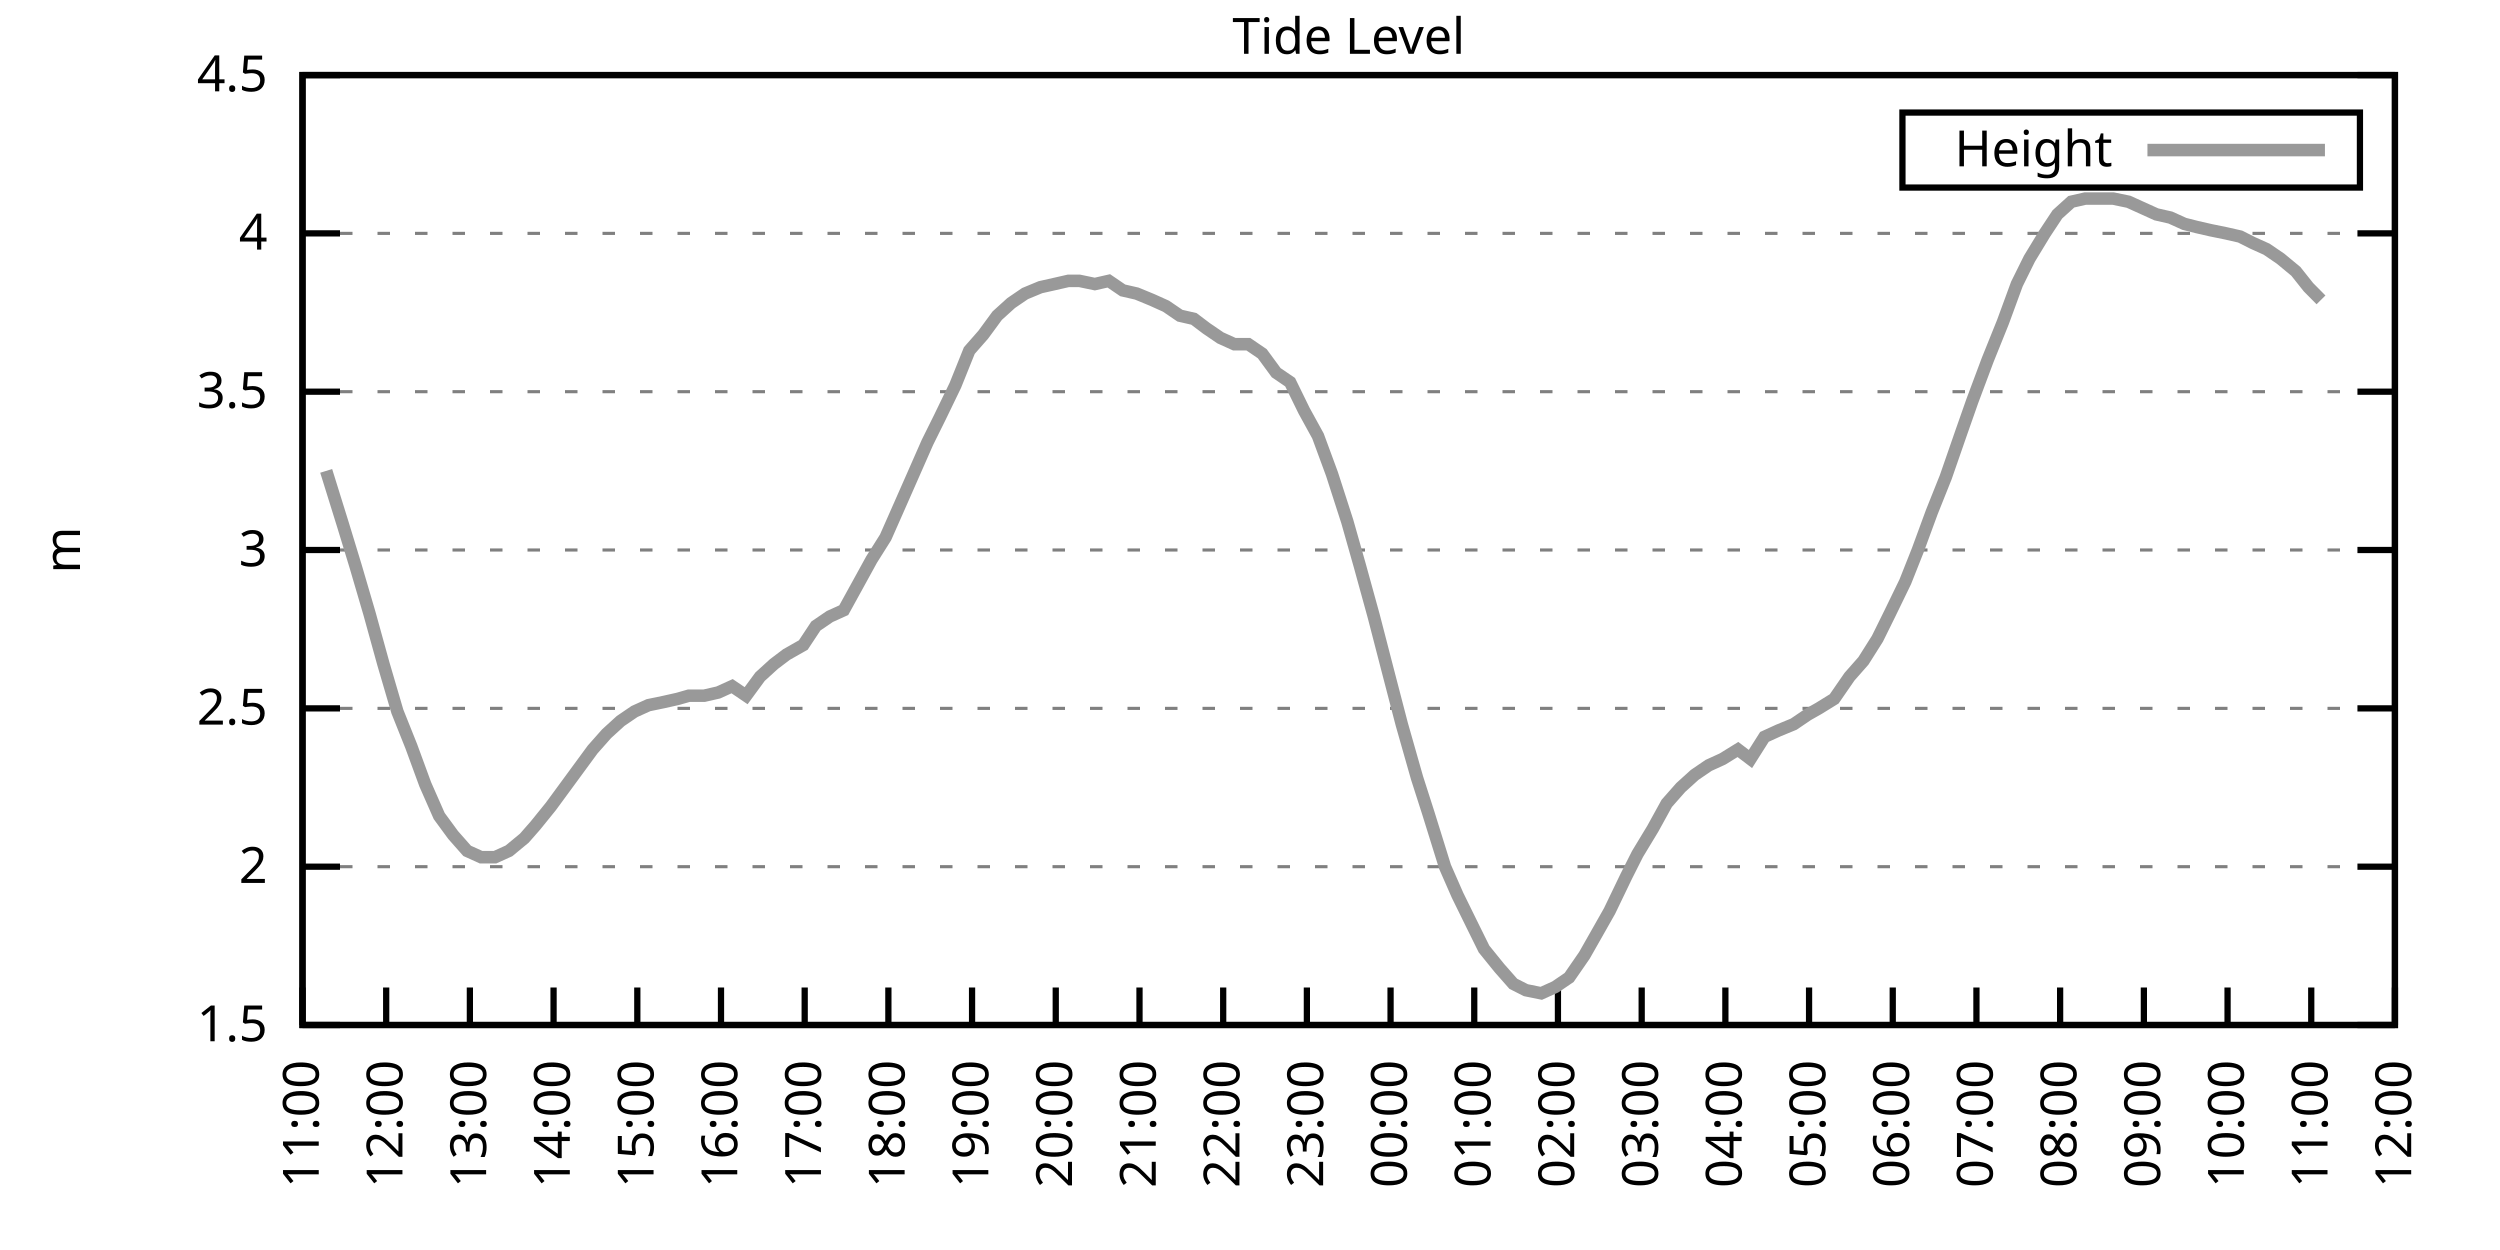
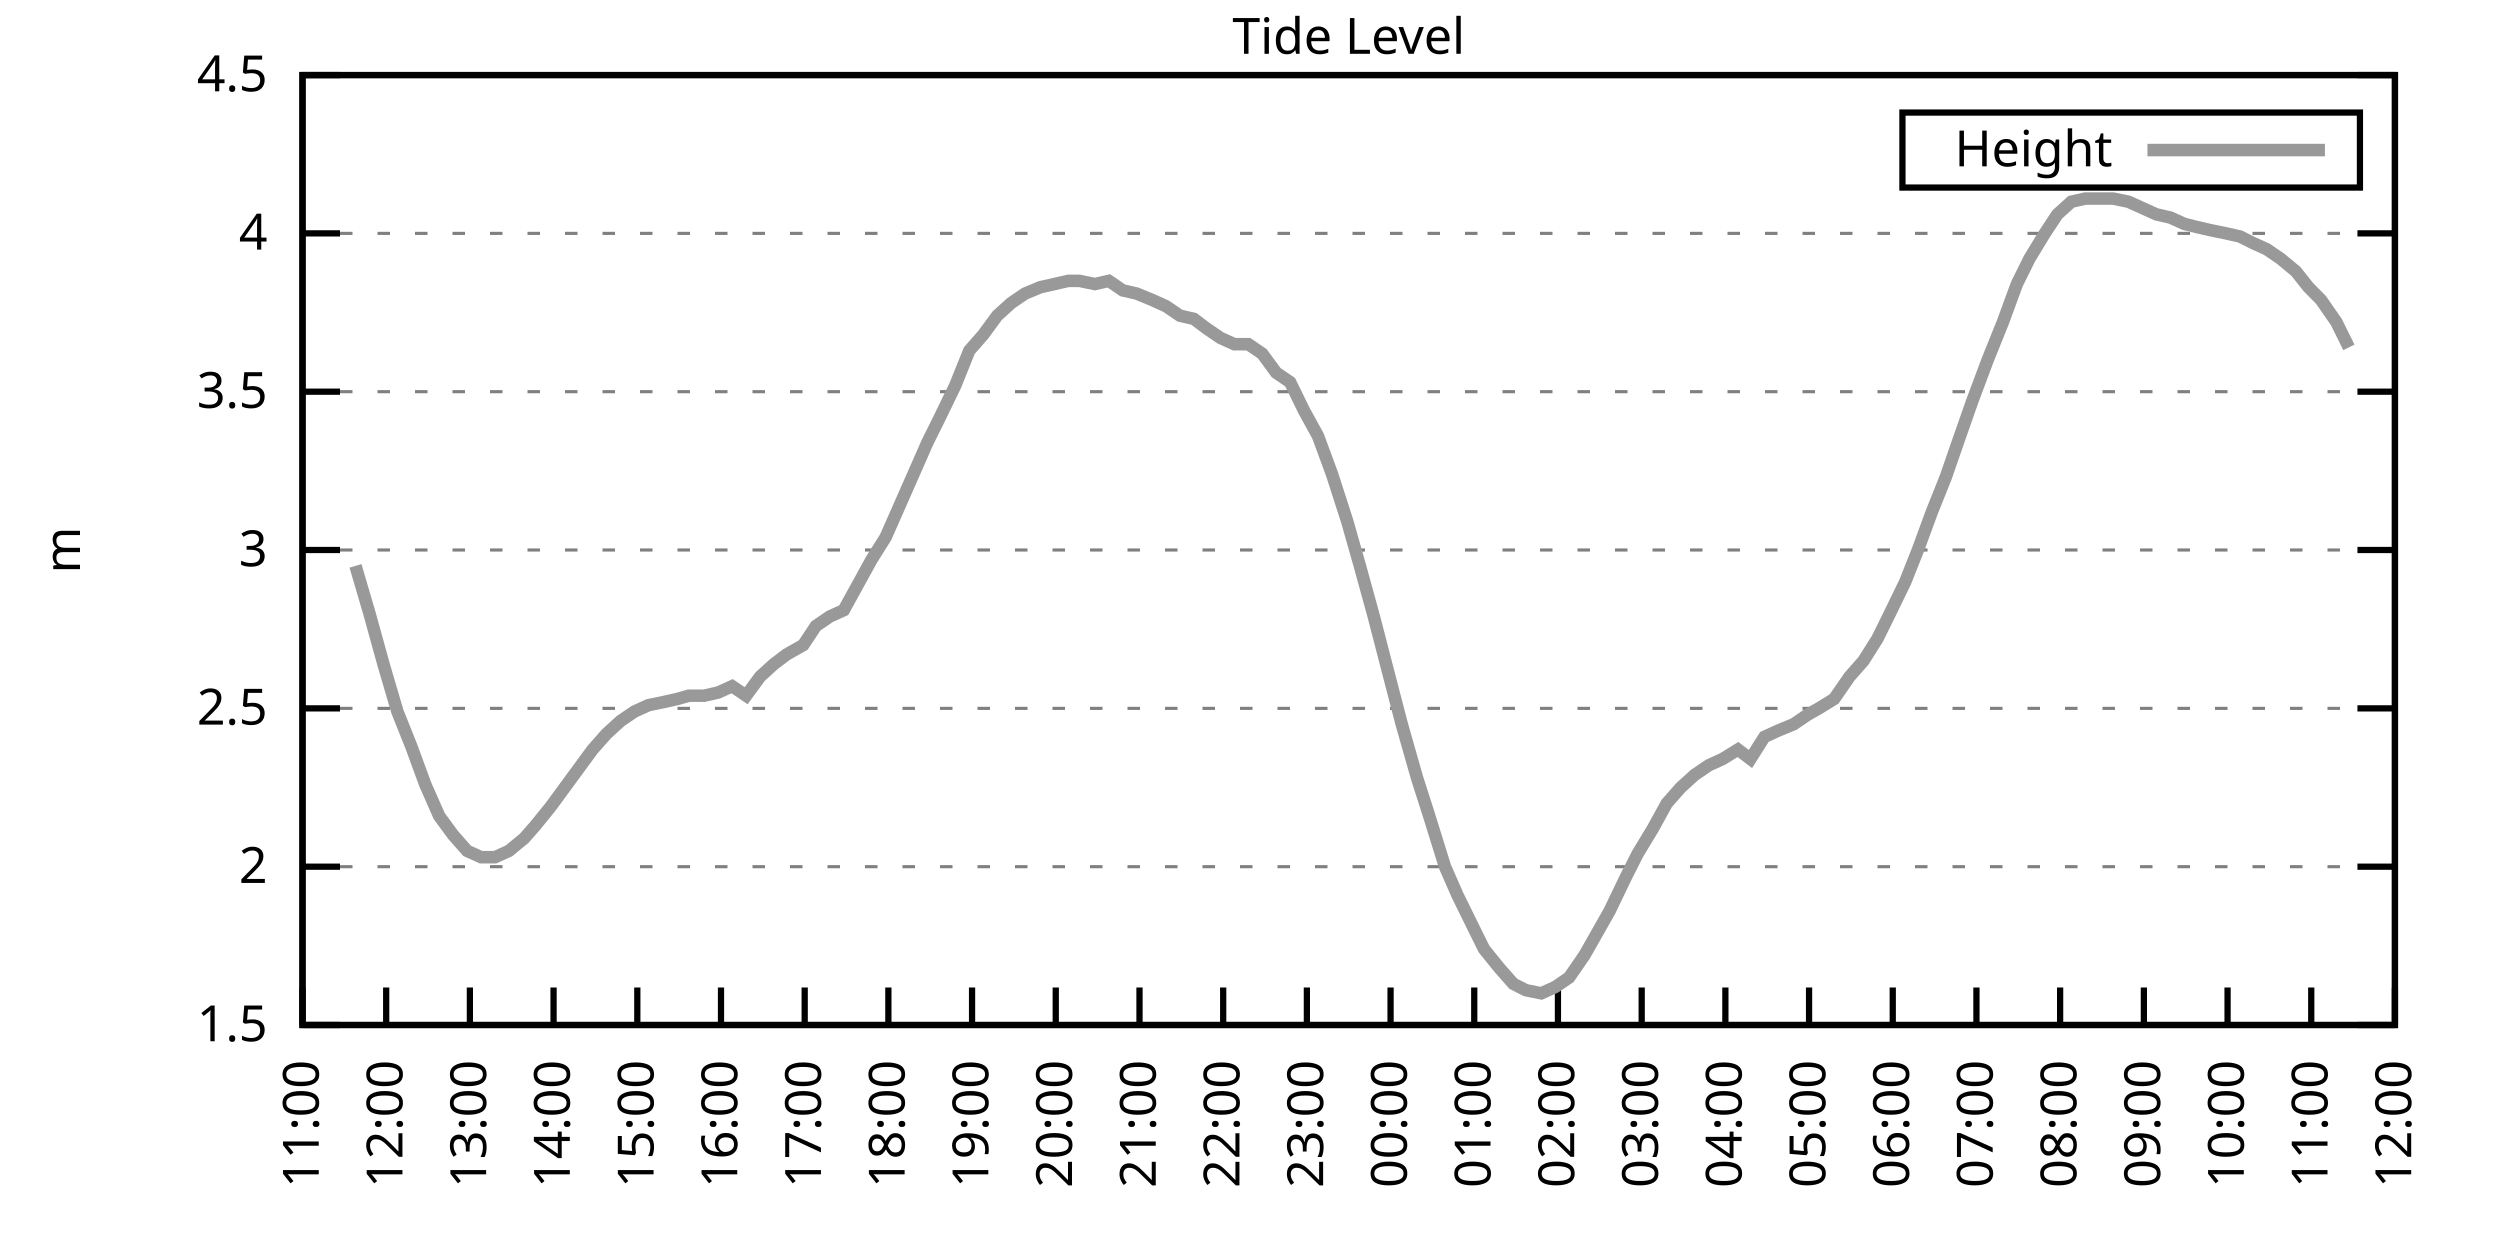
<svg xmlns="http://www.w3.org/2000/svg" xmlns:xlink="http://www.w3.org/1999/xlink" width="400" height="200" viewBox="0 0 400 200">
  <g id="gnuplot_canvas">
    <rect x="0" y="0" width="400" height="200" fill="none" />
    <defs>
      <circle id="gpDot" r="0.5" stroke-width="0.5" stroke="currentColor" />
      <path id="gpPt0" stroke-width="0.333" stroke="currentColor" d="M-1,0 h2 M0,-1 v2" />
      <path id="gpPt1" stroke-width="0.333" stroke="currentColor" d="M-1,-1 L1,1 M1,-1 L-1,1" />
      <path id="gpPt2" stroke-width="0.333" stroke="currentColor" d="M-1,0 L1,0 M0,-1 L0,1 M-1,-1 L1,1 M-1,1 L1,-1" />
      <rect id="gpPt3" stroke-width="0.333" stroke="currentColor" x="-1" y="-1" width="2" height="2" />
      <rect id="gpPt4" stroke-width="0.333" stroke="currentColor" fill="currentColor" x="-1" y="-1" width="2" height="2" />
      <circle id="gpPt5" stroke-width="0.333" stroke="currentColor" cx="0" cy="0" r="1" />
      <use xlink:href="#gpPt5" id="gpPt6" fill="currentColor" stroke="none" />
      <path id="gpPt7" stroke-width="0.333" stroke="currentColor" d="M0,-1.33 L-1.33,0.67 L1.33,0.67 z" />
      <use xlink:href="#gpPt7" id="gpPt8" fill="currentColor" stroke="none" />
      <use xlink:href="#gpPt7" id="gpPt9" stroke="currentColor" transform="rotate(180)" />
      <use xlink:href="#gpPt9" id="gpPt10" fill="currentColor" stroke="none" />
      <use xlink:href="#gpPt3" id="gpPt11" stroke="currentColor" transform="rotate(45)" />
      <use xlink:href="#gpPt11" id="gpPt12" fill="currentColor" stroke="none" />
      <path id="gpPt13" stroke-width="0.333" stroke="currentColor" d="M0,1.330 L1.265,0.411 L0.782,-1.067 L-0.782,-1.076 L-1.265,0.411 z" />
      <use xlink:href="#gpPt13" id="gpPt14" fill="currentColor" stroke="none" />
      <filter id="textbox" filterUnits="objectBoundingBox" x="0" y="0" height="1" width="1">
        <feFlood flood-color="white" flood-opacity="1" result="bgnd" />
        <feComposite in="SourceGraphic" in2="bgnd" operator="atop" />
      </filter>
      <filter id="greybox" filterUnits="objectBoundingBox" x="0" y="0" height="1" width="1">
        <feFlood flood-color="lightgrey" flood-opacity="1" result="grey" />
        <feComposite in="SourceGraphic" in2="grey" operator="atop" />
      </filter>
    </defs>
    <g fill="none" color="white" stroke="currentColor" stroke-width="1.00" stroke-linecap="butt" stroke-linejoin="miter">
</g>
    <g fill="none" color="black" stroke="currentColor" stroke-width="1.00" stroke-linecap="butt" stroke-linejoin="miter">
      <g stroke="none" shape-rendering="crispEdges">
        <polygon fill="rgb(255, 255, 255)" points="48.40,164.00 383.18,164.00 383.18,12.02 48.40,12.02 " />
      </g>
    </g>
    <g fill="none" color="black" stroke="currentColor" stroke-width="1.00" stroke-linecap="butt" stroke-linejoin="miter">
</g>
    <g fill="none" color="black" stroke="black" stroke-width="0.50" stroke-linecap="butt" stroke-linejoin="miter">
</g>
    <g fill="none" color="gray" stroke="currentColor" stroke-width="0.50" stroke-linecap="butt" stroke-linejoin="miter">
      <path stroke="gray" stroke-dasharray="2,4" class="gridline" d="M48.40,164.00 L383.19,164.00  " />
    </g>
    <g fill="none" color="gray" stroke="gray" stroke-width="1.00" stroke-linecap="butt" stroke-linejoin="miter">
</g>
    <g fill="none" color="black" stroke="currentColor" stroke-width="1.00" stroke-linecap="butt" stroke-linejoin="miter">
      <path stroke="black" d="M48.40,164.00 L54.40,164.00 M383.19,164.00 L377.19,164.00  " />
      <g transform="translate(42.80,166.60)" stroke="none" fill="black" font-family="Sans" font-size="8.00" text-anchor="end">
        <text>
          <tspan font-family="Sans"> 1.5</tspan>
        </text>
      </g>
    </g>
    <g fill="none" color="black" stroke="currentColor" stroke-width="1.00" stroke-linecap="butt" stroke-linejoin="miter">
</g>
    <g fill="none" color="black" stroke="black" stroke-width="0.50" stroke-linecap="butt" stroke-linejoin="miter">
</g>
    <g fill="none" color="gray" stroke="currentColor" stroke-width="0.50" stroke-linecap="butt" stroke-linejoin="miter">
      <path stroke="gray" stroke-dasharray="2,4" class="gridline" d="M48.40,138.67 L383.19,138.67  " />
    </g>
    <g fill="none" color="gray" stroke="gray" stroke-width="1.00" stroke-linecap="butt" stroke-linejoin="miter">
</g>
    <g fill="none" color="black" stroke="currentColor" stroke-width="1.00" stroke-linecap="butt" stroke-linejoin="miter">
      <path stroke="black" d="M48.40,138.67 L54.40,138.67 M383.19,138.67 L377.19,138.67  " />
      <g transform="translate(42.80,141.27)" stroke="none" fill="black" font-family="Sans" font-size="8.00" text-anchor="end">
        <text>
          <tspan font-family="Sans"> 2</tspan>
        </text>
      </g>
    </g>
    <g fill="none" color="black" stroke="currentColor" stroke-width="1.00" stroke-linecap="butt" stroke-linejoin="miter">
</g>
    <g fill="none" color="black" stroke="black" stroke-width="0.50" stroke-linecap="butt" stroke-linejoin="miter">
</g>
    <g fill="none" color="gray" stroke="currentColor" stroke-width="0.50" stroke-linecap="butt" stroke-linejoin="miter">
      <path stroke="gray" stroke-dasharray="2,4" class="gridline" d="M48.40,113.34 L383.19,113.34  " />
    </g>
    <g fill="none" color="gray" stroke="gray" stroke-width="1.00" stroke-linecap="butt" stroke-linejoin="miter">
</g>
    <g fill="none" color="black" stroke="currentColor" stroke-width="1.00" stroke-linecap="butt" stroke-linejoin="miter">
      <path stroke="black" d="M48.40,113.34 L54.40,113.34 M383.19,113.34 L377.19,113.34  " />
      <g transform="translate(42.80,115.94)" stroke="none" fill="black" font-family="Sans" font-size="8.00" text-anchor="end">
        <text>
          <tspan font-family="Sans"> 2.5</tspan>
        </text>
      </g>
    </g>
    <g fill="none" color="black" stroke="currentColor" stroke-width="1.00" stroke-linecap="butt" stroke-linejoin="miter">
</g>
    <g fill="none" color="black" stroke="black" stroke-width="0.50" stroke-linecap="butt" stroke-linejoin="miter">
</g>
    <g fill="none" color="gray" stroke="currentColor" stroke-width="0.50" stroke-linecap="butt" stroke-linejoin="miter">
      <path stroke="gray" stroke-dasharray="2,4" class="gridline" d="M48.40,88.00 L383.19,88.00  " />
    </g>
    <g fill="none" color="gray" stroke="gray" stroke-width="1.00" stroke-linecap="butt" stroke-linejoin="miter">
</g>
    <g fill="none" color="black" stroke="currentColor" stroke-width="1.00" stroke-linecap="butt" stroke-linejoin="miter">
      <path stroke="black" d="M48.40,88.00 L54.40,88.00 M383.19,88.00 L377.19,88.00  " />
      <g transform="translate(42.80,90.60)" stroke="none" fill="black" font-family="Sans" font-size="8.00" text-anchor="end">
        <text>
          <tspan font-family="Sans"> 3</tspan>
        </text>
      </g>
    </g>
    <g fill="none" color="black" stroke="currentColor" stroke-width="1.00" stroke-linecap="butt" stroke-linejoin="miter">
</g>
    <g fill="none" color="black" stroke="black" stroke-width="0.50" stroke-linecap="butt" stroke-linejoin="miter">
</g>
    <g fill="none" color="gray" stroke="currentColor" stroke-width="0.50" stroke-linecap="butt" stroke-linejoin="miter">
      <path stroke="gray" stroke-dasharray="2,4" class="gridline" d="M48.40,62.67 L383.19,62.67  " />
    </g>
    <g fill="none" color="gray" stroke="gray" stroke-width="1.00" stroke-linecap="butt" stroke-linejoin="miter">
</g>
    <g fill="none" color="black" stroke="currentColor" stroke-width="1.00" stroke-linecap="butt" stroke-linejoin="miter">
      <path stroke="black" d="M48.40,62.67 L54.40,62.67 M383.19,62.67 L377.19,62.67  " />
      <g transform="translate(42.80,65.27)" stroke="none" fill="black" font-family="Sans" font-size="8.00" text-anchor="end">
        <text>
          <tspan font-family="Sans"> 3.5</tspan>
        </text>
      </g>
    </g>
    <g fill="none" color="black" stroke="currentColor" stroke-width="1.00" stroke-linecap="butt" stroke-linejoin="miter">
</g>
    <g fill="none" color="black" stroke="black" stroke-width="0.50" stroke-linecap="butt" stroke-linejoin="miter">
</g>
    <g fill="none" color="gray" stroke="currentColor" stroke-width="0.50" stroke-linecap="butt" stroke-linejoin="miter">
      <path stroke="gray" stroke-dasharray="2,4" class="gridline" d="M48.40,37.34 L383.19,37.34  " />
    </g>
    <g fill="none" color="gray" stroke="gray" stroke-width="1.00" stroke-linecap="butt" stroke-linejoin="miter">
</g>
    <g fill="none" color="black" stroke="currentColor" stroke-width="1.00" stroke-linecap="butt" stroke-linejoin="miter">
      <path stroke="black" d="M48.40,37.34 L54.40,37.34 M383.19,37.34 L377.19,37.34  " />
      <g transform="translate(42.80,39.94)" stroke="none" fill="black" font-family="Sans" font-size="8.00" text-anchor="end">
        <text>
          <tspan font-family="Sans"> 4</tspan>
        </text>
      </g>
    </g>
    <g fill="none" color="black" stroke="currentColor" stroke-width="1.00" stroke-linecap="butt" stroke-linejoin="miter">
</g>
    <g fill="none" color="black" stroke="black" stroke-width="0.50" stroke-linecap="butt" stroke-linejoin="miter">
</g>
    <g fill="none" color="gray" stroke="currentColor" stroke-width="0.50" stroke-linecap="butt" stroke-linejoin="miter">
      <path stroke="gray" stroke-dasharray="2,4" class="gridline" d="M48.40,12.01 L383.19,12.01  " />
    </g>
    <g fill="none" color="gray" stroke="gray" stroke-width="1.00" stroke-linecap="butt" stroke-linejoin="miter">
</g>
    <g fill="none" color="black" stroke="currentColor" stroke-width="1.00" stroke-linecap="butt" stroke-linejoin="miter">
      <path stroke="black" d="M48.40,12.01 L54.40,12.01 M383.19,12.01 L377.19,12.01  " />
      <g transform="translate(42.80,14.61)" stroke="none" fill="black" font-family="Sans" font-size="8.00" text-anchor="end">
        <text>
          <tspan font-family="Sans"> 4.5</tspan>
        </text>
      </g>
    </g>
    <g fill="none" color="black" stroke="currentColor" stroke-width="1.00" stroke-linecap="butt" stroke-linejoin="miter">
      <path stroke="black" d="M48.40,164.00 L48.40,158.00  " />
      <g transform="translate(51.00,169.60) rotate(270.00)" stroke="none" fill="black" font-family="Sans" font-size="8.00" text-anchor="end">
        <text>
          <tspan font-family="Sans">11:00</tspan>
        </text>
      </g>
    </g>
    <g fill="none" color="black" stroke="currentColor" stroke-width="1.00" stroke-linecap="butt" stroke-linejoin="miter">
      <path stroke="black" d="M61.79,164.00 L61.79,158.00  " />
      <g transform="translate(64.39,169.60) rotate(270.00)" stroke="none" fill="black" font-family="Sans" font-size="8.00" text-anchor="end">
        <text>
          <tspan font-family="Sans">12:00</tspan>
        </text>
      </g>
    </g>
    <g fill="none" color="black" stroke="currentColor" stroke-width="1.00" stroke-linecap="butt" stroke-linejoin="miter">
      <path stroke="black" d="M75.18,164.00 L75.18,158.00  " />
      <g transform="translate(77.78,169.60) rotate(270.00)" stroke="none" fill="black" font-family="Sans" font-size="8.00" text-anchor="end">
        <text>
          <tspan font-family="Sans">13:00</tspan>
        </text>
      </g>
    </g>
    <g fill="none" color="black" stroke="currentColor" stroke-width="1.00" stroke-linecap="butt" stroke-linejoin="miter">
      <path stroke="black" d="M88.57,164.00 L88.57,158.00  " />
      <g transform="translate(91.17,169.60) rotate(270.00)" stroke="none" fill="black" font-family="Sans" font-size="8.00" text-anchor="end">
        <text>
          <tspan font-family="Sans">14:00</tspan>
        </text>
      </g>
    </g>
    <g fill="none" color="black" stroke="currentColor" stroke-width="1.00" stroke-linecap="butt" stroke-linejoin="miter">
      <path stroke="black" d="M101.97,164.00 L101.97,158.00  " />
      <g transform="translate(104.57,169.60) rotate(270.00)" stroke="none" fill="black" font-family="Sans" font-size="8.00" text-anchor="end">
        <text>
          <tspan font-family="Sans">15:00</tspan>
        </text>
      </g>
    </g>
    <g fill="none" color="black" stroke="currentColor" stroke-width="1.00" stroke-linecap="butt" stroke-linejoin="miter">
      <path stroke="black" d="M115.36,164.00 L115.36,158.00  " />
      <g transform="translate(117.96,169.60) rotate(270.00)" stroke="none" fill="black" font-family="Sans" font-size="8.00" text-anchor="end">
        <text>
          <tspan font-family="Sans">16:00</tspan>
        </text>
      </g>
    </g>
    <g fill="none" color="black" stroke="currentColor" stroke-width="1.00" stroke-linecap="butt" stroke-linejoin="miter">
      <path stroke="black" d="M128.75,164.00 L128.75,158.00  " />
      <g transform="translate(131.35,169.60) rotate(270.00)" stroke="none" fill="black" font-family="Sans" font-size="8.00" text-anchor="end">
        <text>
          <tspan font-family="Sans">17:00</tspan>
        </text>
      </g>
    </g>
    <g fill="none" color="black" stroke="currentColor" stroke-width="1.00" stroke-linecap="butt" stroke-linejoin="miter">
      <path stroke="black" d="M142.14,164.00 L142.14,158.00  " />
      <g transform="translate(144.74,169.60) rotate(270.00)" stroke="none" fill="black" font-family="Sans" font-size="8.00" text-anchor="end">
        <text>
          <tspan font-family="Sans">18:00</tspan>
        </text>
      </g>
    </g>
    <g fill="none" color="black" stroke="currentColor" stroke-width="1.00" stroke-linecap="butt" stroke-linejoin="miter">
      <path stroke="black" d="M155.53,164.00 L155.53,158.00  " />
      <g transform="translate(158.13,169.60) rotate(270.00)" stroke="none" fill="black" font-family="Sans" font-size="8.00" text-anchor="end">
        <text>
          <tspan font-family="Sans">19:00</tspan>
        </text>
      </g>
    </g>
    <g fill="none" color="black" stroke="currentColor" stroke-width="1.00" stroke-linecap="butt" stroke-linejoin="miter">
      <path stroke="black" d="M168.92,164.00 L168.92,158.00  " />
      <g transform="translate(171.52,169.60) rotate(270.00)" stroke="none" fill="black" font-family="Sans" font-size="8.00" text-anchor="end">
        <text>
          <tspan font-family="Sans">20:00</tspan>
        </text>
      </g>
    </g>
    <g fill="none" color="black" stroke="currentColor" stroke-width="1.00" stroke-linecap="butt" stroke-linejoin="miter">
      <path stroke="black" d="M182.32,164.00 L182.32,158.00  " />
      <g transform="translate(184.92,169.60) rotate(270.00)" stroke="none" fill="black" font-family="Sans" font-size="8.00" text-anchor="end">
        <text>
          <tspan font-family="Sans">21:00</tspan>
        </text>
      </g>
    </g>
    <g fill="none" color="black" stroke="currentColor" stroke-width="1.00" stroke-linecap="butt" stroke-linejoin="miter">
      <path stroke="black" d="M195.71,164.00 L195.71,158.00  " />
      <g transform="translate(198.31,169.60) rotate(270.00)" stroke="none" fill="black" font-family="Sans" font-size="8.00" text-anchor="end">
        <text>
          <tspan font-family="Sans">22:00</tspan>
        </text>
      </g>
    </g>
    <g fill="none" color="black" stroke="currentColor" stroke-width="1.00" stroke-linecap="butt" stroke-linejoin="miter">
      <path stroke="black" d="M209.10,164.00 L209.10,158.00  " />
      <g transform="translate(211.70,169.60) rotate(270.00)" stroke="none" fill="black" font-family="Sans" font-size="8.00" text-anchor="end">
        <text>
          <tspan font-family="Sans">23:00</tspan>
        </text>
      </g>
    </g>
    <g fill="none" color="black" stroke="currentColor" stroke-width="1.00" stroke-linecap="butt" stroke-linejoin="miter">
      <path stroke="black" d="M222.49,164.00 L222.49,158.00  " />
      <g transform="translate(225.09,169.60) rotate(270.00)" stroke="none" fill="black" font-family="Sans" font-size="8.00" text-anchor="end">
        <text>
          <tspan font-family="Sans">00:00</tspan>
        </text>
      </g>
    </g>
    <g fill="none" color="black" stroke="currentColor" stroke-width="1.00" stroke-linecap="butt" stroke-linejoin="miter">
      <path stroke="black" d="M235.88,164.00 L235.88,158.00  " />
      <g transform="translate(238.48,169.60) rotate(270.00)" stroke="none" fill="black" font-family="Sans" font-size="8.00" text-anchor="end">
        <text>
          <tspan font-family="Sans">01:00</tspan>
        </text>
      </g>
    </g>
    <g fill="none" color="black" stroke="currentColor" stroke-width="1.00" stroke-linecap="butt" stroke-linejoin="miter">
      <path stroke="black" d="M249.27,164.00 L249.27,158.00  " />
      <g transform="translate(251.87,169.60) rotate(270.00)" stroke="none" fill="black" font-family="Sans" font-size="8.00" text-anchor="end">
        <text>
          <tspan font-family="Sans">02:00</tspan>
        </text>
      </g>
    </g>
    <g fill="none" color="black" stroke="currentColor" stroke-width="1.00" stroke-linecap="butt" stroke-linejoin="miter">
      <path stroke="black" d="M262.67,164.00 L262.67,158.00  " />
      <g transform="translate(265.27,169.60) rotate(270.00)" stroke="none" fill="black" font-family="Sans" font-size="8.00" text-anchor="end">
        <text>
          <tspan font-family="Sans">03:00</tspan>
        </text>
      </g>
    </g>
    <g fill="none" color="black" stroke="currentColor" stroke-width="1.00" stroke-linecap="butt" stroke-linejoin="miter">
      <path stroke="black" d="M276.06,164.00 L276.06,158.00  " />
      <g transform="translate(278.66,169.60) rotate(270.00)" stroke="none" fill="black" font-family="Sans" font-size="8.00" text-anchor="end">
        <text>
          <tspan font-family="Sans">04:00</tspan>
        </text>
      </g>
    </g>
    <g fill="none" color="black" stroke="currentColor" stroke-width="1.00" stroke-linecap="butt" stroke-linejoin="miter">
      <path stroke="black" d="M289.45,164.00 L289.45,158.00  " />
      <g transform="translate(292.05,169.60) rotate(270.00)" stroke="none" fill="black" font-family="Sans" font-size="8.00" text-anchor="end">
        <text>
          <tspan font-family="Sans">05:00</tspan>
        </text>
      </g>
    </g>
    <g fill="none" color="black" stroke="currentColor" stroke-width="1.00" stroke-linecap="butt" stroke-linejoin="miter">
      <path stroke="black" d="M302.84,164.00 L302.84,158.00  " />
      <g transform="translate(305.44,169.60) rotate(270.00)" stroke="none" fill="black" font-family="Sans" font-size="8.00" text-anchor="end">
        <text>
          <tspan font-family="Sans">06:00</tspan>
        </text>
      </g>
    </g>
    <g fill="none" color="black" stroke="currentColor" stroke-width="1.00" stroke-linecap="butt" stroke-linejoin="miter">
      <path stroke="black" d="M316.23,164.00 L316.23,158.00  " />
      <g transform="translate(318.83,169.60) rotate(270.00)" stroke="none" fill="black" font-family="Sans" font-size="8.00" text-anchor="end">
        <text>
          <tspan font-family="Sans">07:00</tspan>
        </text>
      </g>
    </g>
    <g fill="none" color="black" stroke="currentColor" stroke-width="1.00" stroke-linecap="butt" stroke-linejoin="miter">
      <path stroke="black" d="M329.62,164.00 L329.62,158.00  " />
      <g transform="translate(332.22,169.60) rotate(270.00)" stroke="none" fill="black" font-family="Sans" font-size="8.00" text-anchor="end">
        <text>
          <tspan font-family="Sans">08:00</tspan>
        </text>
      </g>
    </g>
    <g fill="none" color="black" stroke="currentColor" stroke-width="1.00" stroke-linecap="butt" stroke-linejoin="miter">
      <path stroke="black" d="M343.02,164.00 L343.02,158.00  " />
      <g transform="translate(345.62,169.60) rotate(270.00)" stroke="none" fill="black" font-family="Sans" font-size="8.00" text-anchor="end">
        <text>
          <tspan font-family="Sans">09:00</tspan>
        </text>
      </g>
    </g>
    <g fill="none" color="black" stroke="currentColor" stroke-width="1.00" stroke-linecap="butt" stroke-linejoin="miter">
      <path stroke="black" d="M356.41,164.00 L356.41,158.00  " />
      <g transform="translate(359.01,169.60) rotate(270.00)" stroke="none" fill="black" font-family="Sans" font-size="8.00" text-anchor="end">
        <text>
          <tspan font-family="Sans">10:00</tspan>
        </text>
      </g>
    </g>
    <g fill="none" color="black" stroke="currentColor" stroke-width="1.00" stroke-linecap="butt" stroke-linejoin="miter">
      <path stroke="black" d="M369.80,164.00 L369.80,158.00  " />
      <g transform="translate(372.40,169.60) rotate(270.00)" stroke="none" fill="black" font-family="Sans" font-size="8.00" text-anchor="end">
        <text>
          <tspan font-family="Sans">11:00</tspan>
        </text>
      </g>
    </g>
    <g fill="none" color="black" stroke="currentColor" stroke-width="1.00" stroke-linecap="butt" stroke-linejoin="miter">
      <path stroke="black" d="M383.19,164.00 L383.19,158.00  " />
      <g transform="translate(385.79,169.60) rotate(270.00)" stroke="none" fill="black" font-family="Sans" font-size="8.00" text-anchor="end">
        <text>
          <tspan font-family="Sans">12:00</tspan>
        </text>
      </g>
    </g>
    <g fill="none" color="black" stroke="currentColor" stroke-width="1.00" stroke-linecap="butt" stroke-linejoin="miter">
</g>
    <g fill="none" color="black" stroke="currentColor" stroke-width="1.00" stroke-linecap="butt" stroke-linejoin="miter">
      <path stroke="black" d="M48.40,12.01 L48.40,164.00 L383.19,164.00 L383.19,12.01 L48.40,12.01 Z  " />
    </g>
    <g fill="none" color="black" stroke="currentColor" stroke-width="1.00" stroke-linecap="butt" stroke-linejoin="miter">
</g>
    <g fill="none" color="black" stroke="currentColor" stroke-width="1.00" stroke-linecap="butt" stroke-linejoin="miter">
      <path stroke="black" d="M304.39,30.01 L304.39,18.01 L377.59,18.01 L377.59,30.01 L304.39,30.01 Z  " />
    </g>
    <g id="Tide_level_plot_1">
      <g fill="none" color="white" stroke="black" stroke-width="2.00" stroke-linecap="butt" stroke-linejoin="miter">
</g>
      <g fill="none" color="black" stroke="currentColor" stroke-width="2.00" stroke-linecap="butt" stroke-linejoin="miter">
        <g transform="translate(337.99,26.61)" stroke="none" fill="black" font-family="Sans" font-size="8.00" text-anchor="end">
          <text>
            <tspan font-family="Sans">Height</tspan>
          </text>
        </g>
      </g>
      <g fill="none" color="black" stroke="currentColor" stroke-width="2.00" stroke-linecap="butt" stroke-linejoin="miter">
-         <path stroke="rgb(153, 153, 153)" d="M343.59,24.01 L371.99,24.01 M52.19,75.34 L54.87,83.95 L56.88,90.54 L59.11,98.14 L61.35,106.24 L63.58,113.84   L65.81,119.42 L68.04,125.50 L70.27,130.56 L72.50,133.60 L74.74,136.14 L76.97,137.15 L79.20,137.15 L81.43,136.14   L83.89,134.11 L85.67,132.08 L88.13,129.04 L90.36,126.00 L92.59,122.96 L94.82,119.92 L97.06,117.39 L99.29,115.36   L101.52,113.84 L103.75,112.83 L106.21,112.32 L108.44,111.82 L110.22,111.31 L112.68,111.31 L114.91,110.80 L117.14,109.79   L119.38,111.31 L121.61,108.27 L123.84,106.24 L125.85,104.72 L128.53,103.20 L130.54,100.16 L132.77,98.64 L135.00,97.63   L137.23,93.58 L139.46,89.52 L141.69,85.98 L143.93,80.91 L146.16,75.85 L148.39,70.78 L150.40,66.73 L152.85,61.66   L155.09,56.09 L157.32,53.55 L159.55,50.51 L161.78,48.49 L164.01,46.97 L166.47,45.95 L168.70,45.45 L170.93,44.94   L172.72,44.94 L175.17,45.45 L177.41,44.94 L179.64,46.46 L181.87,46.97 L184.32,47.98 L186.56,48.99 L188.79,50.51   L191.02,51.02 L193.03,52.54 L195.26,54.06 L197.49,55.07 L199.73,55.07 L201.96,56.59 L204.19,59.63 L206.42,61.15   L208.65,65.71 L210.88,69.77 L213.12,75.85 L215.57,83.45 L217.58,90.54 L219.81,98.64 L222.04,107.26 L224.28,115.87   L226.73,124.48 L228.52,130.06 L231.20,138.67 L233.20,143.23 L235.44,147.79 L237.44,151.84 L239.90,154.88 L242.13,157.41   L244.14,158.43 L246.60,158.93 L248.83,157.92 L251.06,156.40 L253.51,152.85 L255.52,149.31 L257.53,145.76 L260.21,140.19   L262.00,136.64 L264.45,132.59 L266.68,128.54 L268.92,126.00 L271.15,123.98 L273.38,122.46 L275.61,121.44 L278.07,119.92   L280.07,121.44 L282.31,117.90 L284.54,116.88 L286.99,115.87 L289.23,114.35 L291.01,113.34 L293.47,111.82 L295.92,108.27   L298.15,105.74 L300.39,102.19 L302.39,98.14 L304.85,93.07 L306.86,88.00 L309.09,81.93 L311.32,76.35 L313.78,69.26   L315.56,64.19 L318.02,57.61 L320.47,51.53 L322.70,45.45 L324.71,41.39 L327.17,37.34 L329.18,34.30 L331.41,32.28   L333.64,31.77 L335.87,31.77 L338.10,31.77 L340.56,32.28 L342.79,33.29 L345.02,34.30 L347.26,34.81 L349.49,35.82   L351.50,36.33 L353.73,36.84 L356.18,37.34 L358.42,37.85 L360.42,38.86 L362.66,39.87 L364.89,41.39 L367.34,43.42   L369.35,45.95 L371.36,47.98  " />
+         <path stroke="rgb(153, 153, 153)" d="M343.59,24.01 L371.99,24.01 M56.88,90.54 L59.11,98.14 L61.35,106.24 L63.58,113.84 L65.81,119.42 L68.04,125.50   L70.27,130.56 L72.50,133.60 L74.74,136.14 L76.97,137.15 L79.20,137.15 L81.43,136.14 L83.89,134.11 L85.67,132.08   L88.13,129.04 L90.36,126.00 L92.59,122.96 L94.82,119.92 L97.06,117.39 L99.29,115.36 L101.52,113.84 L103.75,112.83   L106.21,112.32 L108.44,111.82 L110.22,111.31 L112.68,111.31 L114.91,110.80 L117.14,109.79 L119.38,111.31 L121.61,108.27   L123.84,106.24 L125.85,104.72 L128.53,103.20 L130.54,100.16 L132.77,98.64 L135.00,97.63 L137.23,93.58 L139.46,89.52   L141.69,85.98 L143.93,80.91 L146.16,75.85 L148.39,70.78 L150.40,66.73 L152.85,61.66 L155.09,56.09 L157.32,53.55   L159.55,50.51 L161.78,48.49 L164.01,46.97 L166.47,45.95 L168.70,45.45 L170.93,44.94 L172.72,44.94 L175.17,45.45   L177.41,44.94 L179.64,46.46 L181.87,46.97 L184.32,47.98 L186.56,48.99 L188.79,50.51 L191.02,51.02 L193.03,52.54   L195.26,54.06 L197.49,55.07 L199.73,55.07 L201.96,56.59 L204.19,59.63 L206.42,61.15 L208.65,65.71 L210.88,69.77   L213.12,75.85 L215.57,83.45 L217.58,90.54 L219.81,98.64 L222.04,107.26 L224.28,115.87 L226.73,124.48 L228.52,130.06   L231.20,138.67 L233.20,143.23 L235.44,147.79 L237.44,151.84 L239.90,154.88 L242.13,157.41 L244.14,158.43 L246.60,158.93   L248.83,157.92 L251.06,156.40 L253.51,152.85 L255.52,149.31 L257.53,145.76 L260.21,140.19 L262.00,136.64 L264.45,132.59   L266.68,128.54 L268.92,126.00 L271.15,123.98 L273.38,122.46 L275.61,121.44 L278.07,119.92 L280.07,121.44 L282.31,117.90   L284.54,116.88 L286.99,115.87 L289.23,114.35 L291.01,113.34 L293.47,111.82 L295.92,108.27 L298.15,105.74 L300.39,102.19   L302.39,98.14 L304.85,93.07 L306.86,88.00 L309.09,81.93 L311.32,76.35 L313.78,69.26 L315.56,64.19 L318.02,57.61   L320.47,51.53 L322.70,45.45 L324.71,41.39 L327.17,37.34 L329.18,34.30 L331.41,32.28 L333.64,31.77 L335.87,31.77   L338.10,31.77 L340.56,32.28 L342.79,33.29 L345.02,34.30 L347.26,34.81 L349.49,35.82 L351.50,36.33 L353.73,36.84   L356.18,37.34 L358.42,37.85 L360.42,38.86 L362.66,39.87 L364.89,41.39 L367.34,43.42 L369.35,45.95 L371.36,47.98   L373.82,51.53 L375.82,55.58  " />
      </g>
    </g>
    <g fill="none" color="black" stroke="currentColor" stroke-width="2.00" stroke-linecap="butt" stroke-linejoin="miter">
</g>
    <g fill="none" color="black" stroke="black" stroke-width="1.00" stroke-linecap="butt" stroke-linejoin="miter">
</g>
    <g fill="none" color="black" stroke="currentColor" stroke-width="1.00" stroke-linecap="butt" stroke-linejoin="miter">
      <path stroke="black" d="M48.40,12.01 L48.40,164.00 L383.19,164.00 L383.19,12.01 L48.40,12.01 Z  " />
      <g transform="translate(12.80,88.01) rotate(270.00)" stroke="none" fill="black" font-family="Sans" font-size="8.00" text-anchor="middle">
        <text>
          <tspan font-family="Sans">m</tspan>
        </text>
      </g>
    </g>
    <g fill="none" color="black" stroke="currentColor" stroke-width="1.00" stroke-linecap="butt" stroke-linejoin="miter">
</g>
    <g fill="none" color="black" stroke="currentColor" stroke-width="1.00" stroke-linecap="butt" stroke-linejoin="miter">
      <g transform="translate(215.79,8.61)" stroke="none" fill="black" font-family="Sans" font-size="8.00" text-anchor="middle">
        <text>
          <tspan font-family="Sans">Tide Level</tspan>
        </text>
      </g>
    </g>
    <g fill="none" color="black" stroke="currentColor" stroke-width="1.00" stroke-linecap="butt" stroke-linejoin="miter">
</g>
  </g>
</svg>
